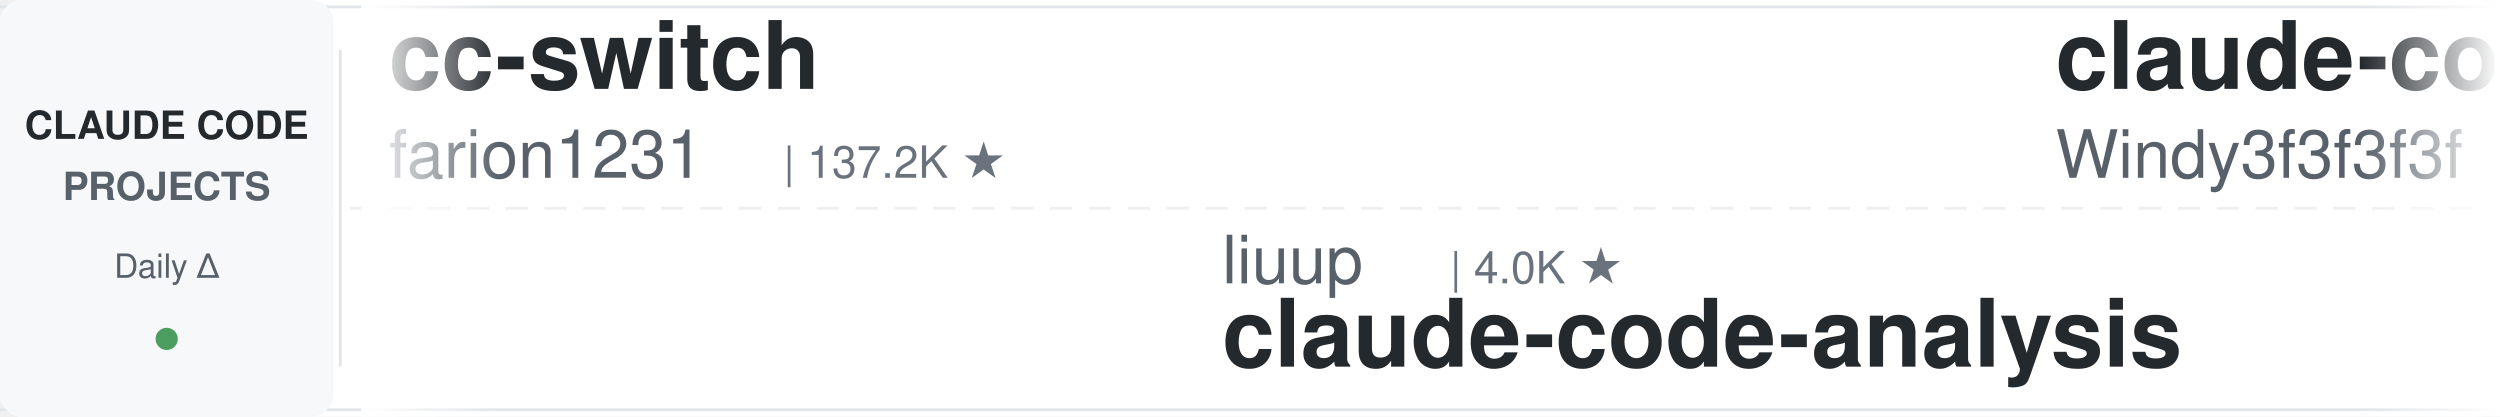
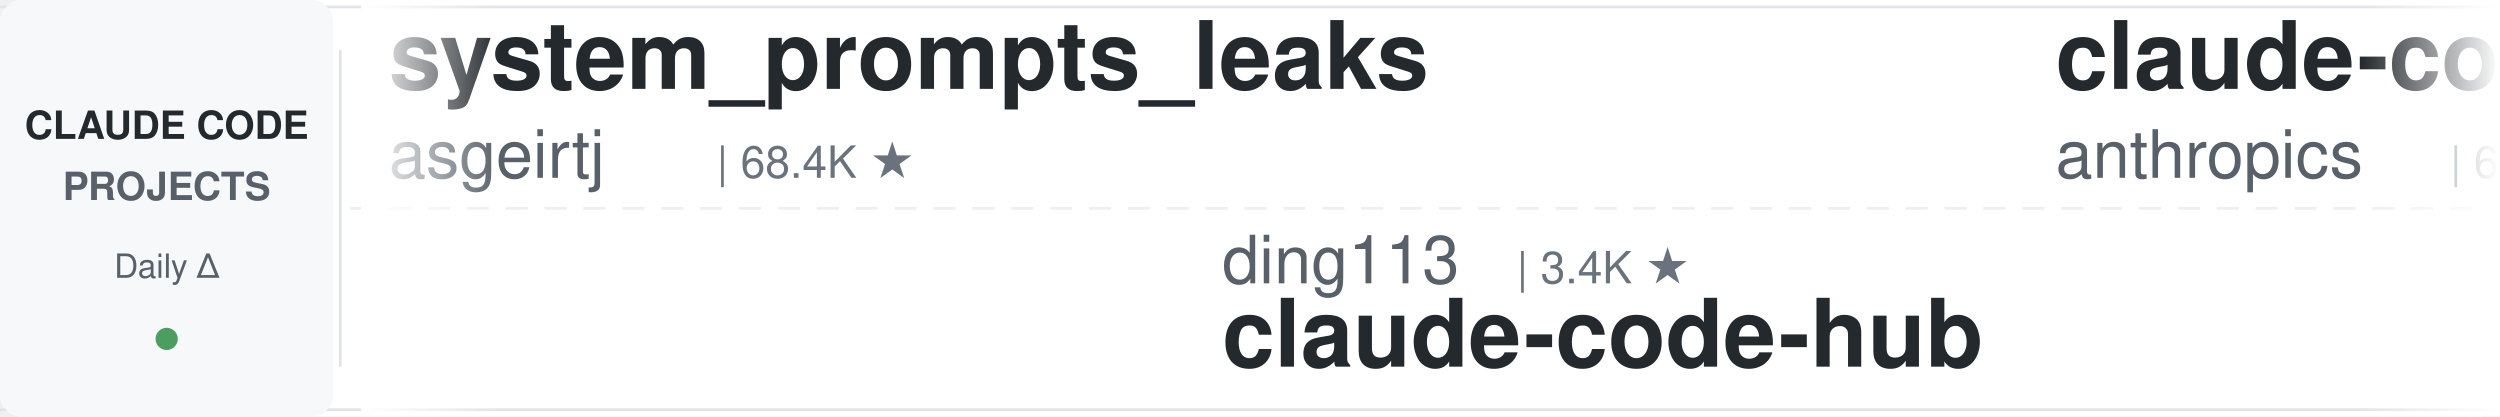
<svg xmlns="http://www.w3.org/2000/svg" width="900" height="150">
  <defs>
    <linearGradient id="leftFade" x1="0%" y1="0%" x2="100%" y2="0%">
      <stop offset="0%" style="stop-color:#ffffff;stop-opacity:1" />
      <stop offset="100%" style="stop-color:#ffffff;stop-opacity:0" />
    </linearGradient>
    <linearGradient id="rightFade" x1="0%" y1="0%" x2="100%" y2="0%">
      <stop offset="0%" style="stop-color:#ffffff;stop-opacity:0" />
      <stop offset="100%" style="stop-color:#ffffff;stop-opacity:1" />
    </linearGradient>
  </defs>
  <rect width="900" height="150" fill="#ffffff" rx="8" />
  <rect x="0" y="2" width="900" height="1" fill="#e1e4e8" />
  <rect x="0" y="147" width="900" height="1" fill="#e1e4e8" />
  <line x1="0" y1="75" x2="900" y2="75" stroke="#e1e4e8" stroke-width="1" stroke-dasharray="8 6" opacity="0.6" />
  <rect x="0" y="0" width="120" height="150" fill="#f6f8fa" rx="8" />
  <text x="60" y="50" font-family="-apple-system, BlinkMacSystemFont, 'Segoe UI', Helvetica, Arial, sans-serif" font-size="14" font-weight="600" fill="#24292e" text-anchor="middle">CLAUDE CODE</text>
  <text x="60" y="72" font-family="-apple-system, BlinkMacSystemFont, 'Segoe UI', Helvetica, Arial, sans-serif" font-size="14" font-weight="600" fill="#586069" text-anchor="middle">PROJECTS</text>
  <text x="60" y="100" font-family="-apple-system, BlinkMacSystemFont, 'Segoe UI', Helvetica, Arial, sans-serif" font-size="12" font-weight="500" fill="#586069" text-anchor="middle">Daily Δ</text>
  <circle cx="60" cy="122" r="4" fill="#22863a" opacity="0.8" />
  <rect x="122" y="18" width="1" height="114" fill="#e1e4e8" />
  <clipPath id="tickerClip">
    <rect x="130" y="0" width="770" height="150" />
  </clipPath>
  <g clip-path="url(#tickerClip)">
    <g id="tickerItems">
      <animateTransform attributeName="transform" attributeType="XML" type="translate" from="0 0" to="-3000 0" dur="54s" repeatCount="indefinite" />
      <g transform="translate(0, 0)">
-         <text x="140" y="32" font-family="-apple-system, BlinkMacSystemFont, 'Segoe UI', Helvetica, Arial, sans-serif" font-size="34" font-weight="600" fill="#24292e">cc-switch</text>
-         <text x="140" y="64" font-family="-apple-system, BlinkMacSystemFont, 'Segoe UI', Helvetica, Arial, sans-serif" font-size="24" font-weight="400" fill="#586069">farion1231</text>
-         <text x="282" y="64" font-family="-apple-system, BlinkMacSystemFont, 'Segoe UI', Helvetica, Arial, sans-serif" font-size="16" font-weight="500" fill="#6a737d">| 137.2K ★</text>
-       </g>
-       <g transform="translate(300, 0)">
-         <text x="140" y="102" font-family="-apple-system, BlinkMacSystemFont, 'Segoe UI', Helvetica, Arial, sans-serif" font-size="24" font-weight="400" fill="#586069">liuup</text>
-         <text x="222" y="102" font-family="-apple-system, BlinkMacSystemFont, 'Segoe UI', Helvetica, Arial, sans-serif" font-size="16" font-weight="500" fill="#6a737d">| 4.0K ★</text>
-         <text x="140" y="132" font-family="-apple-system, BlinkMacSystemFont, 'Segoe UI', Helvetica, Arial, sans-serif" font-size="34" font-weight="600" fill="#24292e">claude-code-analysis</text>
-       </g>
-       <g transform="translate(600, 0)">
-         <text x="140" y="32" font-family="-apple-system, BlinkMacSystemFont, 'Segoe UI', Helvetica, Arial, sans-serif" font-size="34" font-weight="600" fill="#24292e">claude-code-from-scratch</text>
-         <text x="140" y="64" font-family="-apple-system, BlinkMacSystemFont, 'Segoe UI', Helvetica, Arial, sans-serif" font-size="24" font-weight="400" fill="#586069">Windy3f3f3f3f</text>
-         <text x="318" y="64" font-family="-apple-system, BlinkMacSystemFont, 'Segoe UI', Helvetica, Arial, sans-serif" font-size="16" font-weight="500" fill="#6a737d">| 2.7K ★</text>
-       </g>
-       <g transform="translate(900, 0)">
-         <text x="140" y="102" font-family="-apple-system, BlinkMacSystemFont, 'Segoe UI', Helvetica, Arial, sans-serif" font-size="24" font-weight="400" fill="#586069">luyao618</text>
-         <text x="258" y="102" font-family="-apple-system, BlinkMacSystemFont, 'Segoe UI', Helvetica, Arial, sans-serif" font-size="16" font-weight="500" fill="#6a737d">| 1.7K ★</text>
-         <text x="140" y="132" font-family="-apple-system, BlinkMacSystemFont, 'Segoe UI', Helvetica, Arial, sans-serif" font-size="34" font-weight="600" fill="#24292e">Claude-Code-Source-Study</text>
-       </g>
-       <g transform="translate(1200, 0)">
-         <text x="140" y="32" font-family="-apple-system, BlinkMacSystemFont, 'Segoe UI', Helvetica, Arial, sans-serif" font-size="34" font-weight="600" fill="#24292e">claude-code-router</text>
-         <text x="140" y="64" font-family="-apple-system, BlinkMacSystemFont, 'Segoe UI', Helvetica, Arial, sans-serif" font-size="24" font-weight="400" fill="#586069">musistudio</text>
-         <text x="282" y="64" font-family="-apple-system, BlinkMacSystemFont, 'Segoe UI', Helvetica, Arial, sans-serif" font-size="16" font-weight="500" fill="#6a737d">| 37.4K ★</text>
-       </g>
-       <g transform="translate(1500, 0)">
-         <text x="140" y="102" font-family="-apple-system, BlinkMacSystemFont, 'Segoe UI', Helvetica, Arial, sans-serif" font-size="24" font-weight="400" fill="#586069">pedrohcgs</text>
-         <text x="270" y="102" font-family="-apple-system, BlinkMacSystemFont, 'Segoe UI', Helvetica, Arial, sans-serif" font-size="16" font-weight="500" fill="#6a737d">| 1.6K ★</text>
-         <text x="140" y="132" font-family="-apple-system, BlinkMacSystemFont, 'Segoe UI', Helvetica, Arial, sans-serif" font-size="34" font-weight="600" fill="#24292e">claude-code-my-workflow</text>
-       </g>
-       <g transform="translate(1800, 0)">
        <text x="140" y="32" font-family="-apple-system, BlinkMacSystemFont, 'Segoe UI', Helvetica, Arial, sans-serif" font-size="34" font-weight="600" fill="#24292e">system_prompts_leaks</text>
        <text x="140" y="64" font-family="-apple-system, BlinkMacSystemFont, 'Segoe UI', Helvetica, Arial, sans-serif" font-size="24" font-weight="400" fill="#586069">asgeirtj</text>
        <text x="258" y="64" font-family="-apple-system, BlinkMacSystemFont, 'Segoe UI', Helvetica, Arial, sans-serif" font-size="16" font-weight="500" fill="#6a737d">| 68.4K ★</text>
      </g>
+       <g transform="translate(300, 0)">
+         <text x="140" y="102" font-family="-apple-system, BlinkMacSystemFont, 'Segoe UI', Helvetica, Arial, sans-serif" font-size="24" font-weight="400" fill="#586069">ding113</text>
+         <text x="246" y="102" font-family="-apple-system, BlinkMacSystemFont, 'Segoe UI', Helvetica, Arial, sans-serif" font-size="16" font-weight="500" fill="#6a737d">| 3.4K ★</text>
+         <text x="140" y="132" font-family="-apple-system, BlinkMacSystemFont, 'Segoe UI', Helvetica, Arial, sans-serif" font-size="34" font-weight="600" fill="#24292e">claude-code-hub</text>
+       </g>
+       <g transform="translate(600, 0)">
+         <text x="140" y="32" font-family="-apple-system, BlinkMacSystemFont, 'Segoe UI', Helvetica, Arial, sans-serif" font-size="34" font-weight="600" fill="#24292e">claude-code-security-rev...</text>
+         <text x="140" y="64" font-family="-apple-system, BlinkMacSystemFont, 'Segoe UI', Helvetica, Arial, sans-serif" font-size="24" font-weight="400" fill="#586069">anthropics</text>
+         <text x="282" y="64" font-family="-apple-system, BlinkMacSystemFont, 'Segoe UI', Helvetica, Arial, sans-serif" font-size="16" font-weight="500" fill="#6a737d">| 6.3K ★</text>
+       </g>
+       <g transform="translate(900, 0)">
+         <text x="140" y="102" font-family="-apple-system, BlinkMacSystemFont, 'Segoe UI', Helvetica, Arial, sans-serif" font-size="24" font-weight="400" fill="#586069">AICoderTudou</text>
+         <text x="306" y="102" font-family="-apple-system, BlinkMacSystemFont, 'Segoe UI', Helvetica, Arial, sans-serif" font-size="16" font-weight="500" fill="#6a737d">| 494 ★</text>
+         <text x="140" y="132" font-family="-apple-system, BlinkMacSystemFont, 'Segoe UI', Helvetica, Arial, sans-serif" font-size="34" font-weight="600" fill="#24292e">claude-code-tudou</text>
+       </g>
+       <g transform="translate(1200, 0)">
+         <text x="140" y="32" font-family="-apple-system, BlinkMacSystemFont, 'Segoe UI', Helvetica, Arial, sans-serif" font-size="34" font-weight="600" fill="#24292e">Claude-Code-Source-Study</text>
+         <text x="140" y="64" font-family="-apple-system, BlinkMacSystemFont, 'Segoe UI', Helvetica, Arial, sans-serif" font-size="24" font-weight="400" fill="#586069">luyao618</text>
+         <text x="258" y="64" font-family="-apple-system, BlinkMacSystemFont, 'Segoe UI', Helvetica, Arial, sans-serif" font-size="16" font-weight="500" fill="#6a737d">| 1.7K ★</text>
+       </g>
+       <g transform="translate(1500, 0)">
+         <text x="140" y="102" font-family="-apple-system, BlinkMacSystemFont, 'Segoe UI', Helvetica, Arial, sans-serif" font-size="24" font-weight="400" fill="#586069">rohitg00</text>
+         <text x="258" y="102" font-family="-apple-system, BlinkMacSystemFont, 'Segoe UI', Helvetica, Arial, sans-serif" font-size="16" font-weight="500" fill="#6a737d">| 2.6K ★</text>
+         <text x="140" y="132" font-family="-apple-system, BlinkMacSystemFont, 'Segoe UI', Helvetica, Arial, sans-serif" font-size="34" font-weight="600" fill="#24292e">awesome-claude-code-tool...</text>
+       </g>
+       <g transform="translate(1800, 0)">
+         <text x="140" y="32" font-family="-apple-system, BlinkMacSystemFont, 'Segoe UI', Helvetica, Arial, sans-serif" font-size="34" font-weight="600" fill="#24292e">claude-code-showcase</text>
+         <text x="140" y="64" font-family="-apple-system, BlinkMacSystemFont, 'Segoe UI', Helvetica, Arial, sans-serif" font-size="24" font-weight="400" fill="#586069">ChrisWiles</text>
+         <text x="282" y="64" font-family="-apple-system, BlinkMacSystemFont, 'Segoe UI', Helvetica, Arial, sans-serif" font-size="16" font-weight="500" fill="#6a737d">| 6.1K ★</text>
+       </g>
      <g transform="translate(2100, 0)">
-         <text x="140" y="102" font-family="-apple-system, BlinkMacSystemFont, 'Segoe UI', Helvetica, Arial, sans-serif" font-size="24" font-weight="400" fill="#586069">affaan-m</text>
-         <text x="258" y="102" font-family="-apple-system, BlinkMacSystemFont, 'Segoe UI', Helvetica, Arial, sans-serif" font-size="16" font-weight="500" fill="#6a737d">| 267.9K ★</text>
-         <text x="140" y="132" font-family="-apple-system, BlinkMacSystemFont, 'Segoe UI', Helvetica, Arial, sans-serif" font-size="34" font-weight="600" fill="#24292e">ECC</text>
+         <text x="140" y="102" font-family="-apple-system, BlinkMacSystemFont, 'Segoe UI', Helvetica, Arial, sans-serif" font-size="24" font-weight="400" fill="#586069">multica-ai</text>
+         <text x="282" y="102" font-family="-apple-system, BlinkMacSystemFont, 'Segoe UI', Helvetica, Arial, sans-serif" font-size="16" font-weight="500" fill="#6a737d">| 215.4K ★</text>
+         <text x="140" y="132" font-family="-apple-system, BlinkMacSystemFont, 'Segoe UI', Helvetica, Arial, sans-serif" font-size="34" font-weight="600" fill="#24292e">andrej-karpathy-skills</text>
      </g>
      <g transform="translate(2400, 0)">
-         <text x="140" y="32" font-family="-apple-system, BlinkMacSystemFont, 'Segoe UI', Helvetica, Arial, sans-serif" font-size="34" font-weight="600" fill="#24292e">claude-code-source</text>
-         <text x="140" y="64" font-family="-apple-system, BlinkMacSystemFont, 'Segoe UI', Helvetica, Arial, sans-serif" font-size="24" font-weight="400" fill="#586069">hangsman</text>
-         <text x="258" y="64" font-family="-apple-system, BlinkMacSystemFont, 'Segoe UI', Helvetica, Arial, sans-serif" font-size="16" font-weight="500" fill="#6a737d">| 795 ★</text>
+         <text x="140" y="32" font-family="-apple-system, BlinkMacSystemFont, 'Segoe UI', Helvetica, Arial, sans-serif" font-size="34" font-weight="600" fill="#24292e">edmunds-claude-code</text>
+         <text x="140" y="64" font-family="-apple-system, BlinkMacSystemFont, 'Segoe UI', Helvetica, Arial, sans-serif" font-size="24" font-weight="400" fill="#586069">edmund-io</text>
+         <text x="270" y="64" font-family="-apple-system, BlinkMacSystemFont, 'Segoe UI', Helvetica, Arial, sans-serif" font-size="16" font-weight="500" fill="#6a737d">| 1.5K ★</text>
      </g>
      <g transform="translate(2700, 0)">
-         <text x="140" y="102" font-family="-apple-system, BlinkMacSystemFont, 'Segoe UI', Helvetica, Arial, sans-serif" font-size="24" font-weight="400" fill="#586069">frankbria</text>
-         <text x="270" y="102" font-family="-apple-system, BlinkMacSystemFont, 'Segoe UI', Helvetica, Arial, sans-serif" font-size="16" font-weight="500" fill="#6a737d">| 9.6K ★</text>
-         <text x="140" y="132" font-family="-apple-system, BlinkMacSystemFont, 'Segoe UI', Helvetica, Arial, sans-serif" font-size="34" font-weight="600" fill="#24292e">ralph-claude-code</text>
+         <text x="140" y="102" font-family="-apple-system, BlinkMacSystemFont, 'Segoe UI', Helvetica, Arial, sans-serif" font-size="24" font-weight="400" fill="#586069">Piebald-AI</text>
+         <text x="282" y="102" font-family="-apple-system, BlinkMacSystemFont, 'Segoe UI', Helvetica, Arial, sans-serif" font-size="16" font-weight="500" fill="#6a737d">| 12.8K ★</text>
+         <text x="140" y="132" font-family="-apple-system, BlinkMacSystemFont, 'Segoe UI', Helvetica, Arial, sans-serif" font-size="34" font-weight="600" fill="#24292e">claude-code-system-promp...</text>
      </g>
      <g transform="translate(3000, 0)">
-         <text x="140" y="32" font-family="-apple-system, BlinkMacSystemFont, 'Segoe UI', Helvetica, Arial, sans-serif" font-size="34" font-weight="600" fill="#24292e">cc-switch</text>
-         <text x="140" y="64" font-family="-apple-system, BlinkMacSystemFont, 'Segoe UI', Helvetica, Arial, sans-serif" font-size="24" font-weight="400" fill="#586069">farion1231</text>
-         <text x="282" y="64" font-family="-apple-system, BlinkMacSystemFont, 'Segoe UI', Helvetica, Arial, sans-serif" font-size="16" font-weight="500" fill="#6a737d">| 137.2K ★</text>
+         <text x="140" y="32" font-family="-apple-system, BlinkMacSystemFont, 'Segoe UI', Helvetica, Arial, sans-serif" font-size="34" font-weight="600" fill="#24292e">system_prompts_leaks</text>
+         <text x="140" y="64" font-family="-apple-system, BlinkMacSystemFont, 'Segoe UI', Helvetica, Arial, sans-serif" font-size="24" font-weight="400" fill="#586069">asgeirtj</text>
+         <text x="258" y="64" font-family="-apple-system, BlinkMacSystemFont, 'Segoe UI', Helvetica, Arial, sans-serif" font-size="16" font-weight="500" fill="#6a737d">| 68.4K ★</text>
      </g>
      <g transform="translate(3300, 0)">
-         <text x="140" y="102" font-family="-apple-system, BlinkMacSystemFont, 'Segoe UI', Helvetica, Arial, sans-serif" font-size="24" font-weight="400" fill="#586069">liuup</text>
-         <text x="222" y="102" font-family="-apple-system, BlinkMacSystemFont, 'Segoe UI', Helvetica, Arial, sans-serif" font-size="16" font-weight="500" fill="#6a737d">| 4.0K ★</text>
-         <text x="140" y="132" font-family="-apple-system, BlinkMacSystemFont, 'Segoe UI', Helvetica, Arial, sans-serif" font-size="34" font-weight="600" fill="#24292e">claude-code-analysis</text>
+         <text x="140" y="102" font-family="-apple-system, BlinkMacSystemFont, 'Segoe UI', Helvetica, Arial, sans-serif" font-size="24" font-weight="400" fill="#586069">ding113</text>
+         <text x="246" y="102" font-family="-apple-system, BlinkMacSystemFont, 'Segoe UI', Helvetica, Arial, sans-serif" font-size="16" font-weight="500" fill="#6a737d">| 3.4K ★</text>
+         <text x="140" y="132" font-family="-apple-system, BlinkMacSystemFont, 'Segoe UI', Helvetica, Arial, sans-serif" font-size="34" font-weight="600" fill="#24292e">claude-code-hub</text>
      </g>
      <g transform="translate(3600, 0)">
-         <text x="140" y="32" font-family="-apple-system, BlinkMacSystemFont, 'Segoe UI', Helvetica, Arial, sans-serif" font-size="34" font-weight="600" fill="#24292e">claude-code-from-scratch</text>
-         <text x="140" y="64" font-family="-apple-system, BlinkMacSystemFont, 'Segoe UI', Helvetica, Arial, sans-serif" font-size="24" font-weight="400" fill="#586069">Windy3f3f3f3f</text>
-         <text x="318" y="64" font-family="-apple-system, BlinkMacSystemFont, 'Segoe UI', Helvetica, Arial, sans-serif" font-size="16" font-weight="500" fill="#6a737d">| 2.7K ★</text>
+         <text x="140" y="32" font-family="-apple-system, BlinkMacSystemFont, 'Segoe UI', Helvetica, Arial, sans-serif" font-size="34" font-weight="600" fill="#24292e">claude-code-security-rev...</text>
+         <text x="140" y="64" font-family="-apple-system, BlinkMacSystemFont, 'Segoe UI', Helvetica, Arial, sans-serif" font-size="24" font-weight="400" fill="#586069">anthropics</text>
+         <text x="282" y="64" font-family="-apple-system, BlinkMacSystemFont, 'Segoe UI', Helvetica, Arial, sans-serif" font-size="16" font-weight="500" fill="#6a737d">| 6.3K ★</text>
      </g>
      <g transform="translate(3900, 0)">
-         <text x="140" y="102" font-family="-apple-system, BlinkMacSystemFont, 'Segoe UI', Helvetica, Arial, sans-serif" font-size="24" font-weight="400" fill="#586069">luyao618</text>
-         <text x="258" y="102" font-family="-apple-system, BlinkMacSystemFont, 'Segoe UI', Helvetica, Arial, sans-serif" font-size="16" font-weight="500" fill="#6a737d">| 1.7K ★</text>
-         <text x="140" y="132" font-family="-apple-system, BlinkMacSystemFont, 'Segoe UI', Helvetica, Arial, sans-serif" font-size="34" font-weight="600" fill="#24292e">Claude-Code-Source-Study</text>
+         <text x="140" y="102" font-family="-apple-system, BlinkMacSystemFont, 'Segoe UI', Helvetica, Arial, sans-serif" font-size="24" font-weight="400" fill="#586069">AICoderTudou</text>
+         <text x="306" y="102" font-family="-apple-system, BlinkMacSystemFont, 'Segoe UI', Helvetica, Arial, sans-serif" font-size="16" font-weight="500" fill="#6a737d">| 494 ★</text>
+         <text x="140" y="132" font-family="-apple-system, BlinkMacSystemFont, 'Segoe UI', Helvetica, Arial, sans-serif" font-size="34" font-weight="600" fill="#24292e">claude-code-tudou</text>
      </g>
    </g>
  </g>
  <rect x="130" y="0" width="50" height="150" fill="url(#leftFade)" />
  <rect x="850" y="0" width="50" height="150" fill="url(#rightFade)" />
</svg>
